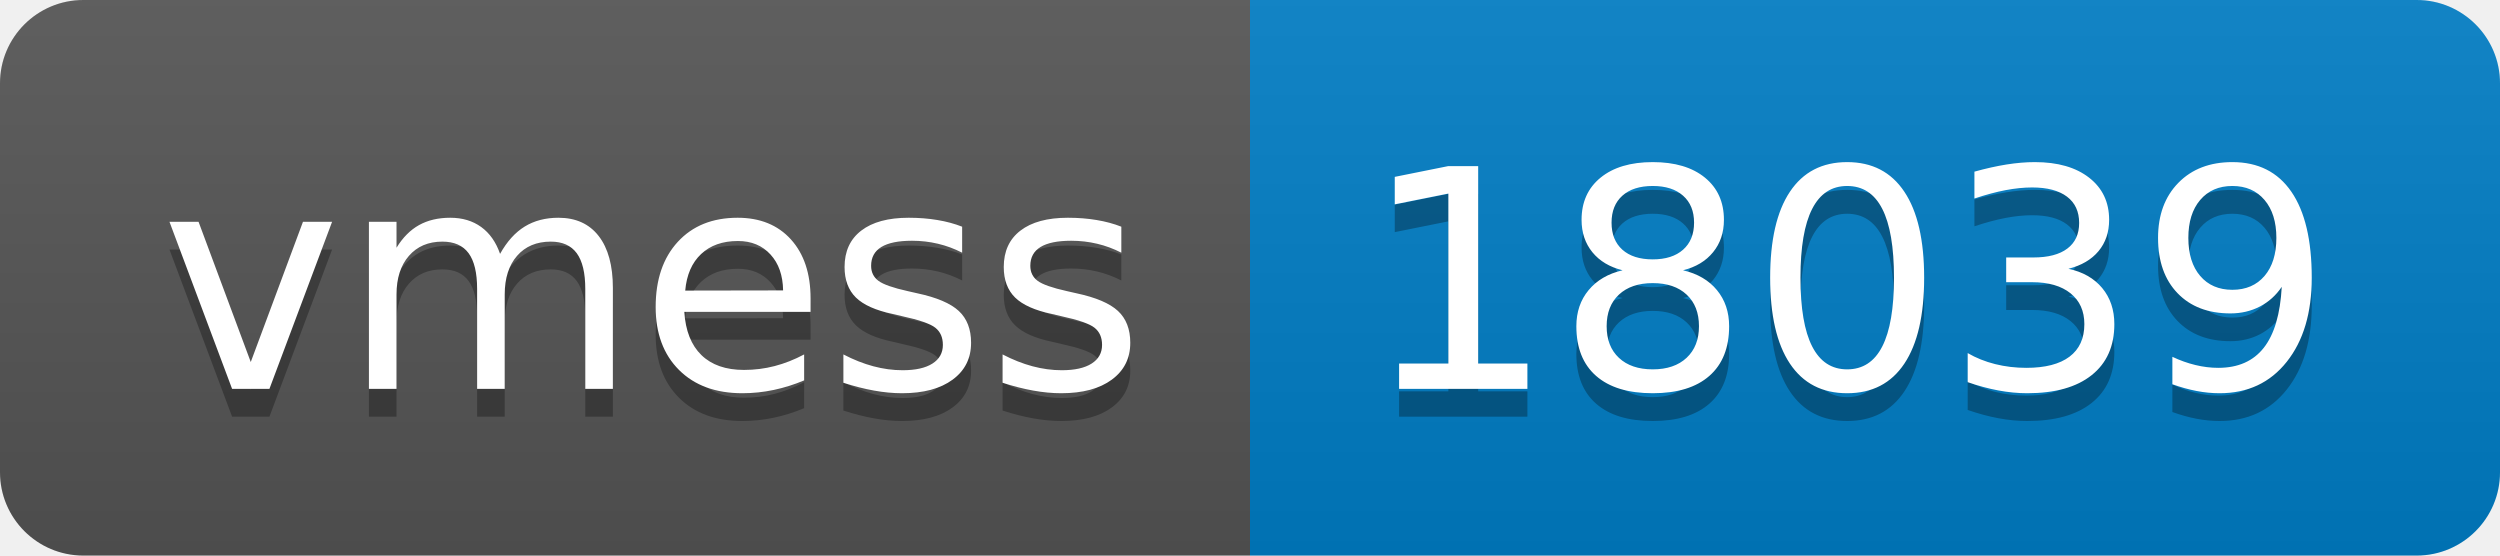
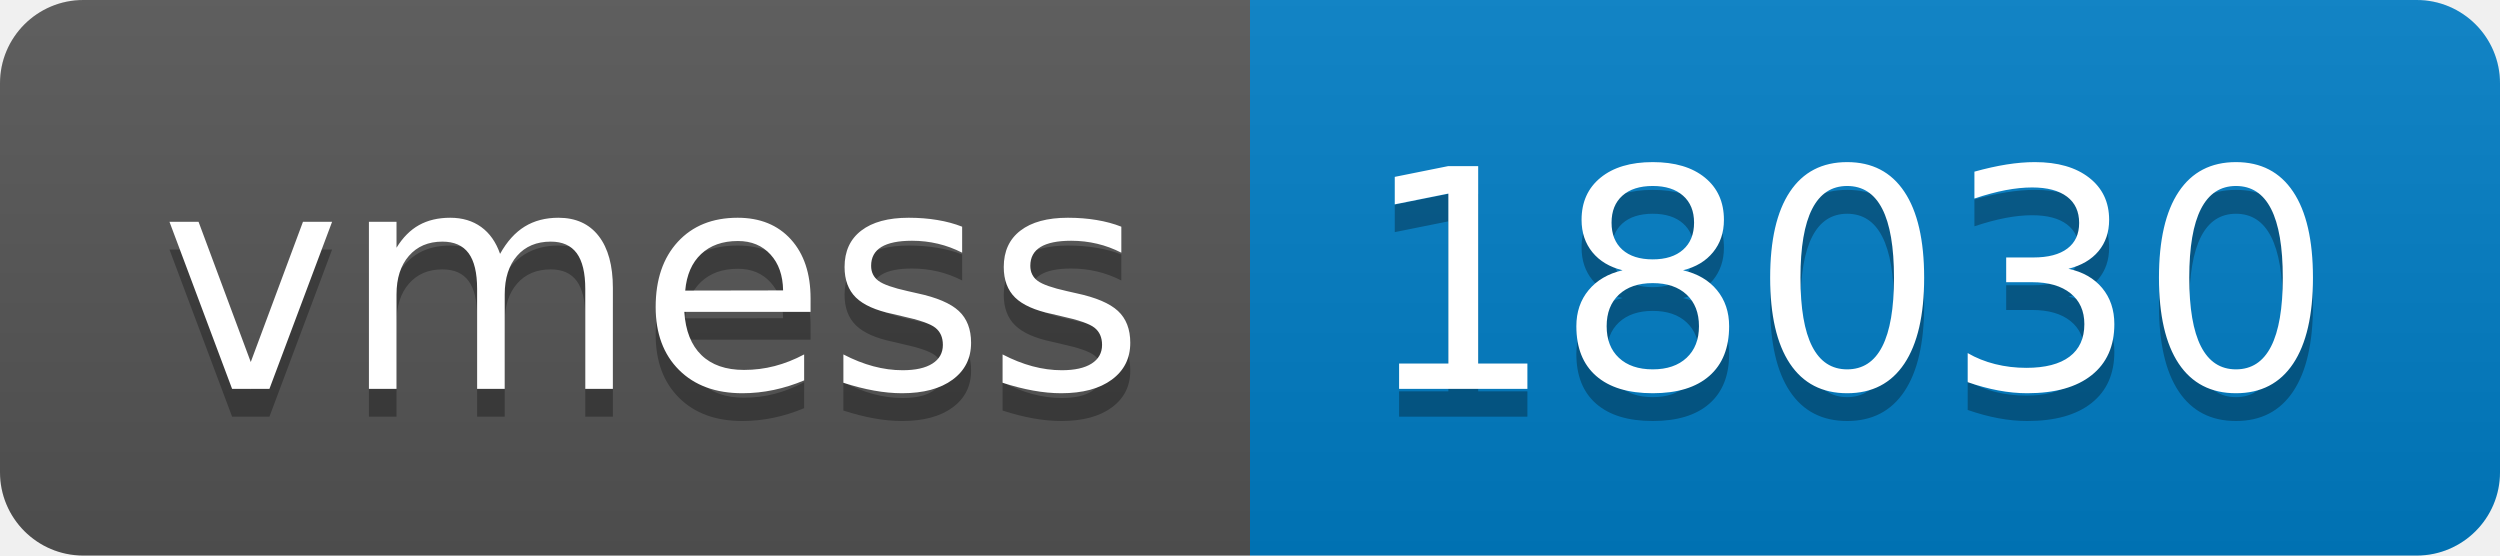
- <svg xmlns="http://www.w3.org/2000/svg" width="90" height="20" role="img" aria-label="vmess: 18039">
+ <svg xmlns="http://www.w3.org/2000/svg" width="90" height="20" role="img" aria-label="vmess: 18030">
  <linearGradient id="s" x2="0" y2="100%">
    <stop offset="0" stop-color="#bbb" stop-opacity=".1" />
    <stop offset="1" stop-opacity=".1" />
  </linearGradient>
  <clipPath id="r">
    <rect width="90" height="20" rx="3" fill="#fff" />
  </clipPath>
  <g clip-path="url(#r)">
    <rect width="45" height="20" fill="#555" />
    <rect x="45" width="45" height="20" fill="#007ec6" />
    <rect width="90" height="20" fill="url(#s)" />
  </g>
  <g fill="#fff" text-anchor="middle" font-family="Verdana,Geneva,DejaVu Sans,sans-serif" text-rendering="geometricPrecision" font-size="110">
    <text aria-hidden="true" x="235" y="150" fill="#010101" fill-opacity=".3" transform="scale(.1)" textLength="350">vmess</text>
    <text x="235" y="140" transform="scale(.1)" fill="#fff" textLength="350">vmess</text>
-     <text aria-hidden="true" x="665" y="150" fill="#010101" fill-opacity=".3" transform="scale(.1)" textLength="350">18039</text>
-     <text x="665" y="140" transform="scale(.1)" fill="#fff" textLength="350">18039</text>
+     <text aria-hidden="true" x="665" y="150" fill="#010101" fill-opacity=".3" transform="scale(.1)" textLength="350">18030</text>
+     <text x="665" y="140" transform="scale(.1)" fill="#fff" textLength="350">18030</text>
  </g>
</svg>
